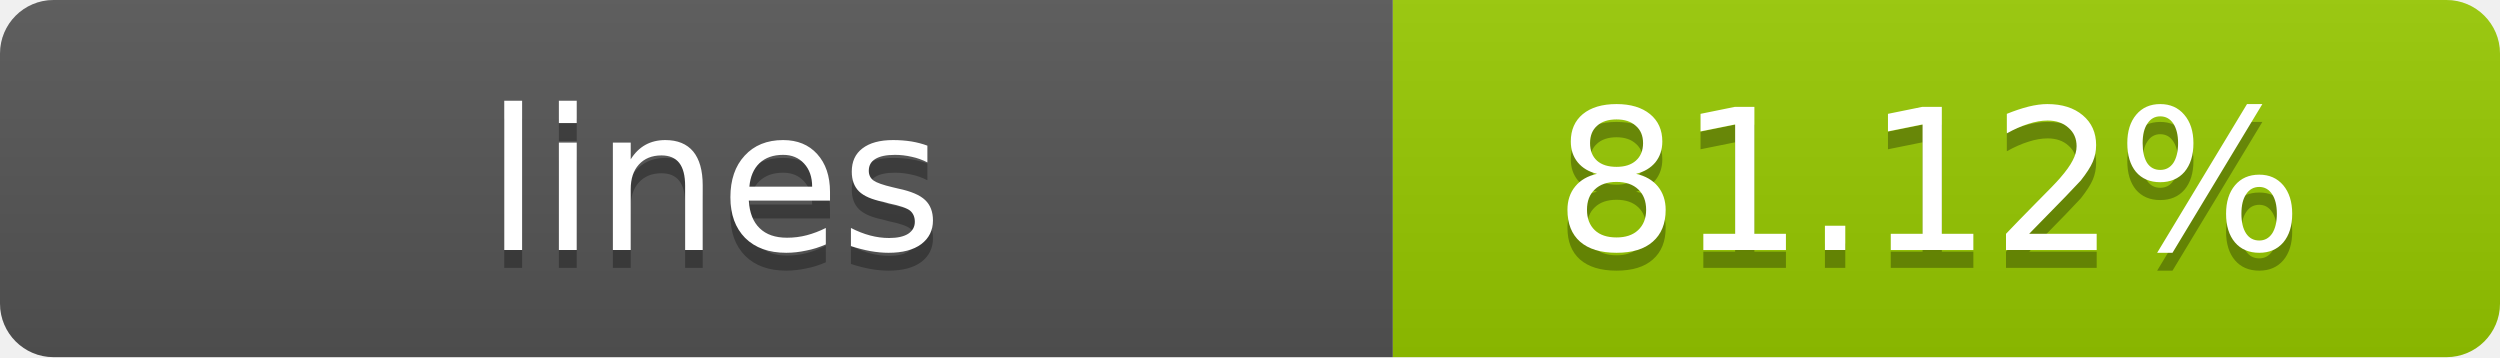
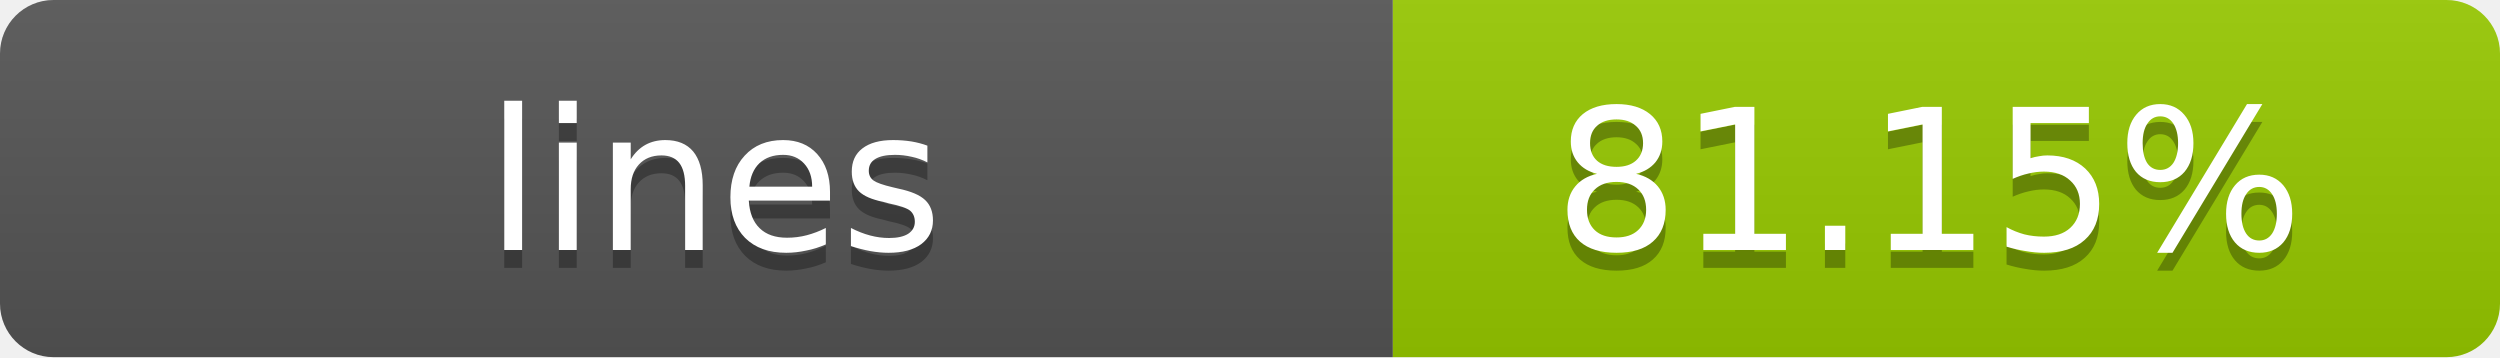
- <svg xmlns="http://www.w3.org/2000/svg" width="140" height="20" role="img" aria-label="lines: 81.12%">
+ <svg xmlns="http://www.w3.org/2000/svg" width="140" height="20" role="img" aria-label="lines: 81.15%">
  <linearGradient id="s" x2="0" y2="100%">
    <stop offset="0" stop-color="#bbb" stop-opacity=".1" />
    <stop offset="1" stop-opacity=".1" />
  </linearGradient>
  <clipPath id="r">
    <rect width="140" height="20" rx="3" fill="#fff" />
  </clipPath>
  <g clip-path="url(#r)">
    <rect width="78" height="20" fill="#555" />
    <rect x="78" width="62" height="20" fill="#97CA00" />
    <rect width="140" height="20" fill="url(#s)" />
  </g>
  <g fill="#fff" text-anchor="middle" font-family="Verdana,Geneva,DejaVu Sans,sans-serif" text-rendering="geometricPrecision" font-size="11">
    <text x="40" y="15" fill="#010101" fill-opacity=".3">lines</text>
    <text x="40" y="14">lines</text>
-     <text x="108" y="15" fill="#010101" fill-opacity=".3">81.12%</text>
-     <text x="108" y="14">81.12%</text>
+     <text x="108" y="15" fill="#010101" fill-opacity=".3">81.15%</text>
+     <text x="108" y="14">81.15%</text>
  </g>
</svg>
